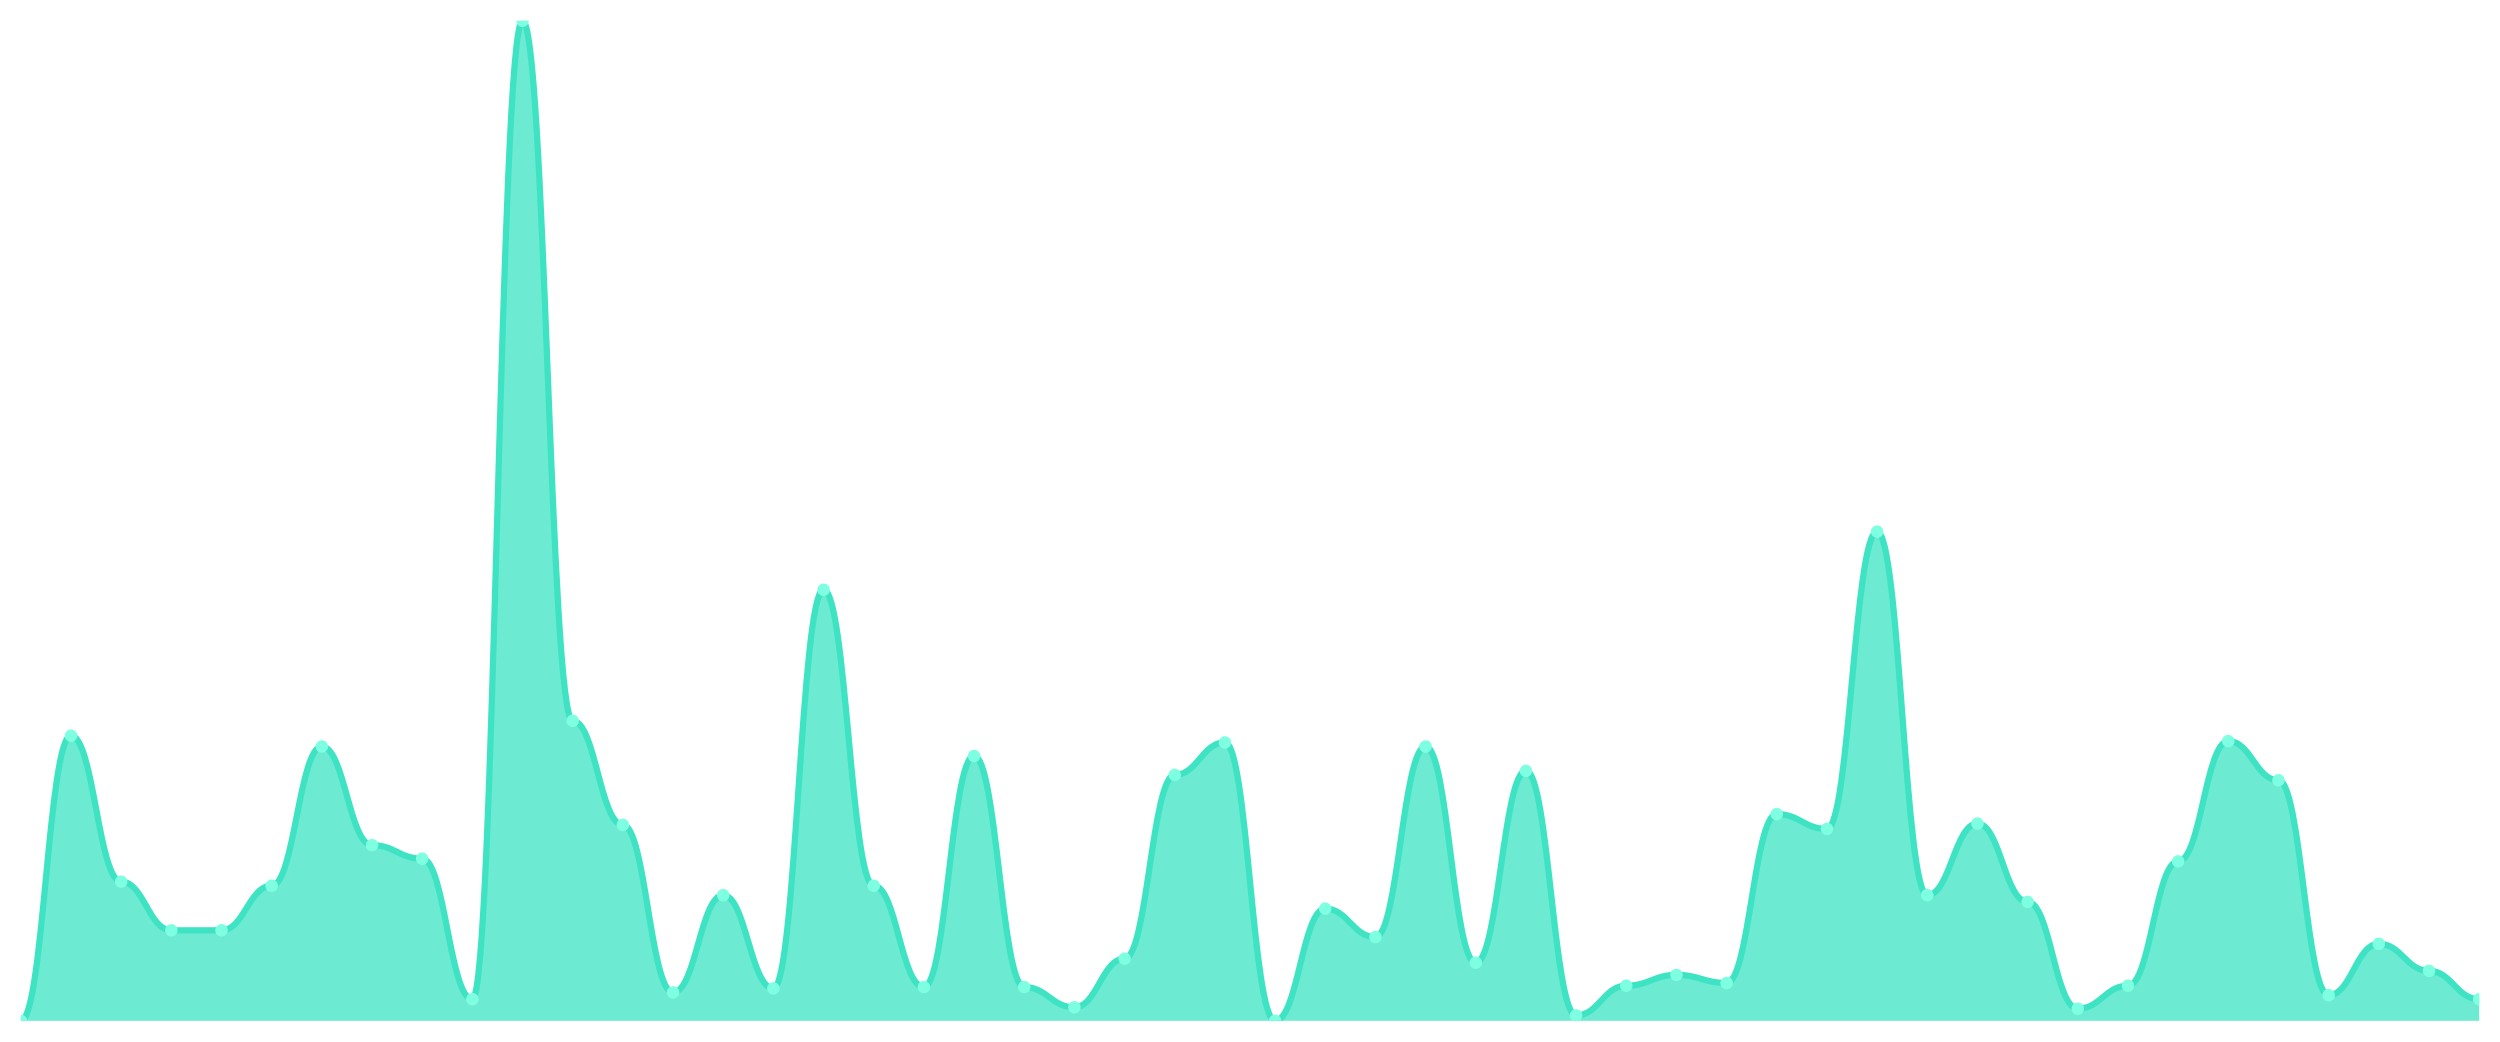
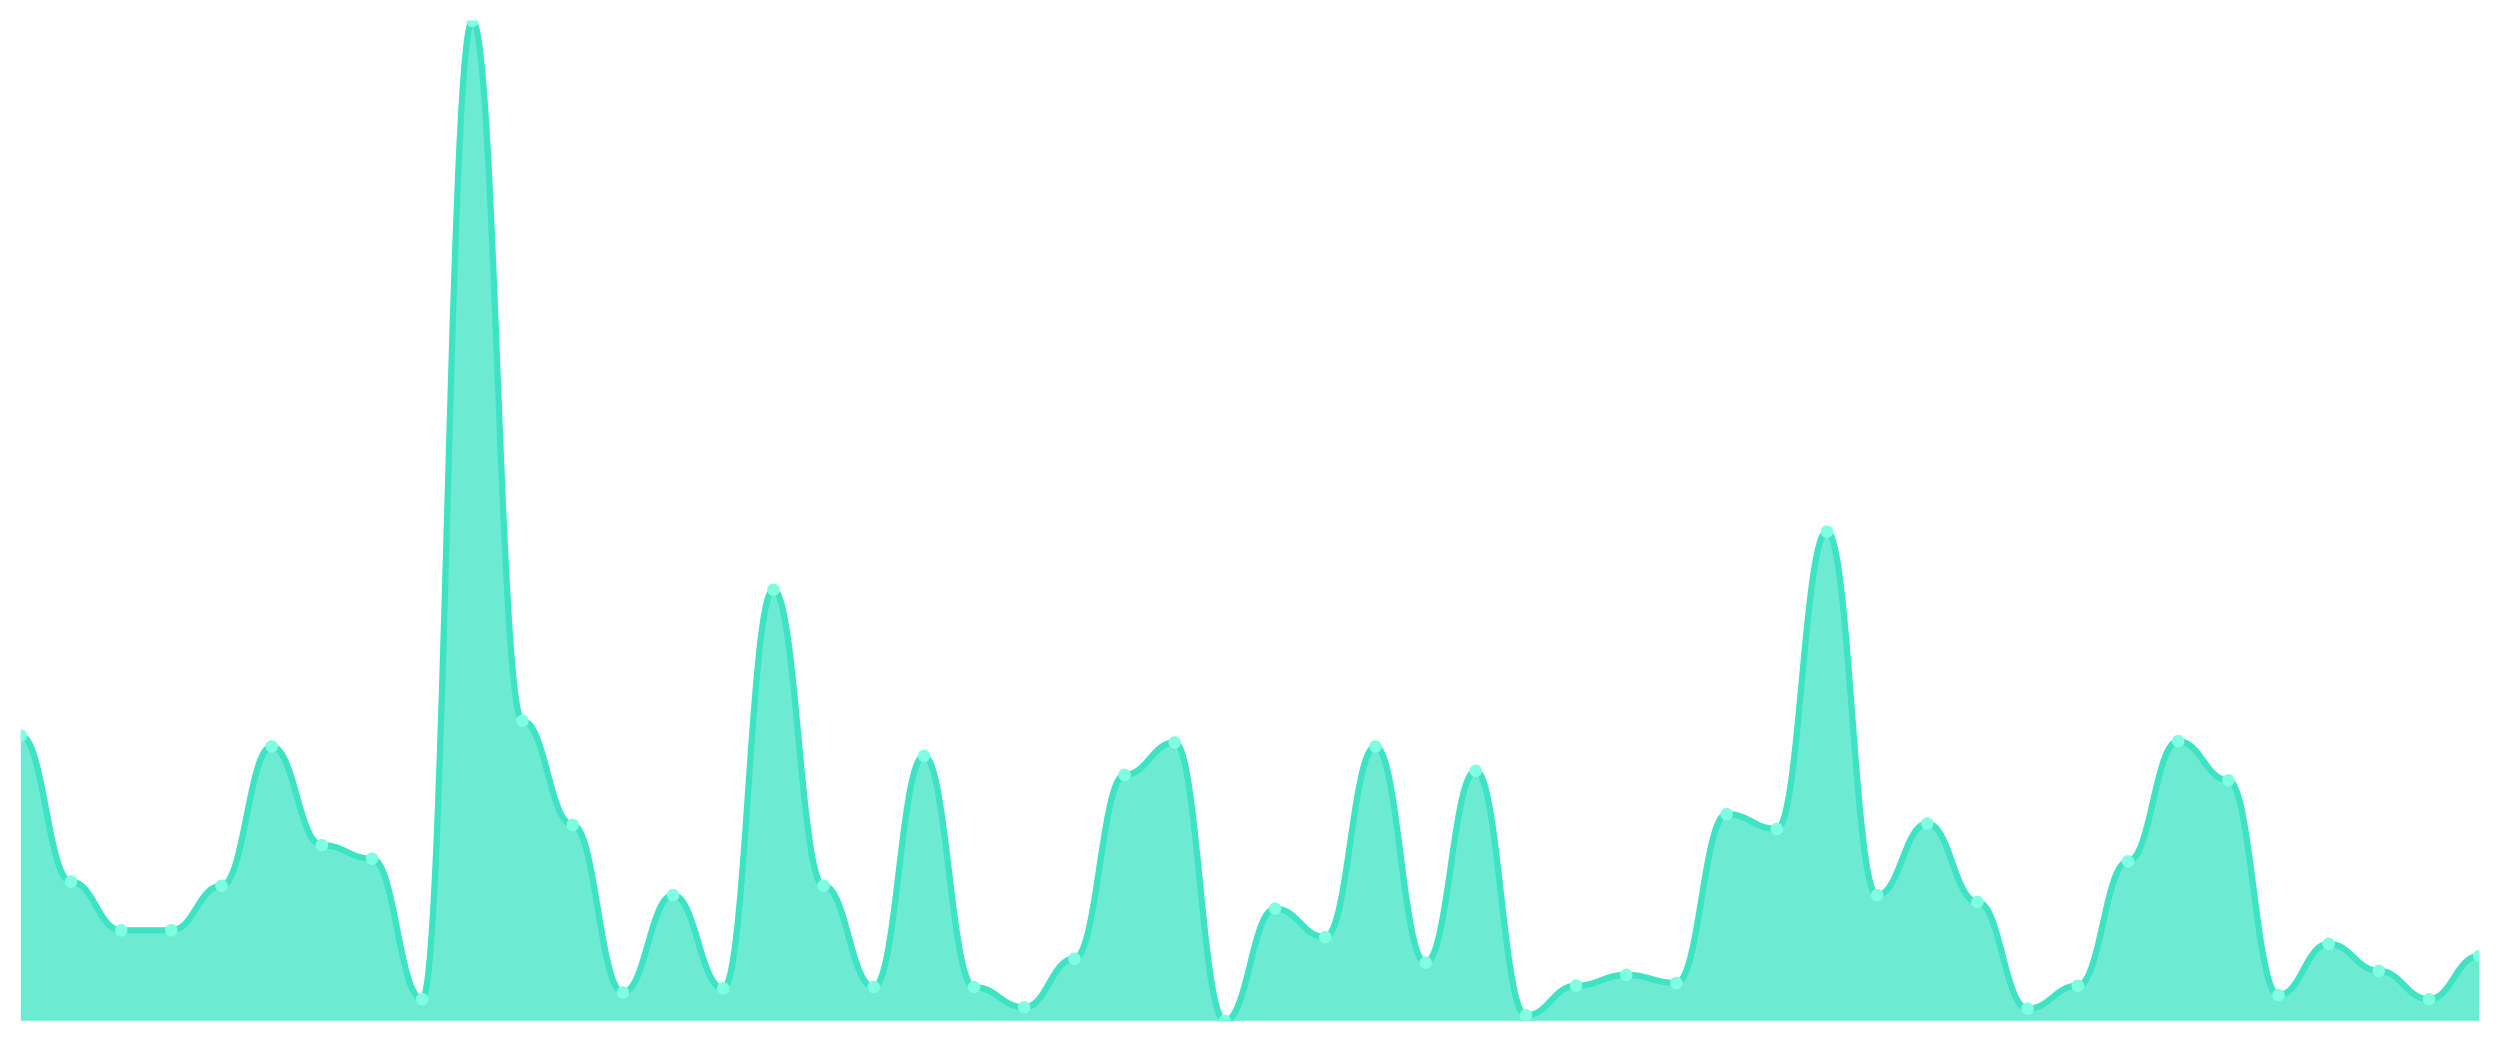
<svg xmlns="http://www.w3.org/2000/svg" viewBox="0 0 1200 500" width="1200" height="500">
  <defs>
    <clipPath id="c">
      <rect x="10" y="10" width="1180" height="480" />
    </clipPath>
  </defs>
  <rect width="1200" height="500" fill="none" />
  <g clip-path="url(#c)">
-     <path d="M 10,490 L 10,490 C 20.837,490 23.245,353.135 34.082,353.135 C 44.918,353.135 47.327,423.189 58.163,423.189 C 69,423.189 71.408,446.541 82.245,446.541 C 93.082,446.541 95.49,446.541 106.327,446.541 C 117.163,446.541 119.571,425.135 130.408,425.135 C 141.245,425.135 143.653,358.324 154.49,358.324 C 165.327,358.324 167.735,405.676 178.571,405.676 C 189.408,405.676 191.816,412.162 202.653,412.162 C 213.49,412.162 215.898,479.622 226.735,479.622 C 237.571,479.622 239.98,10 250.816,10 C 261.653,10 264.061,346 274.898,346 C 285.735,346 288.143,395.946 298.98,395.946 C 309.816,395.946 312.224,476.378 323.061,476.378 C 333.898,476.378 336.306,429.676 347.143,429.676 C 357.98,429.676 360.388,474.432 371.224,474.432 C 382.061,474.432 384.469,283.081 395.306,283.081 C 406.143,283.081 408.551,425.135 419.388,425.135 C 430.224,425.135 432.633,473.784 443.469,473.784 C 454.306,473.784 456.714,362.865 467.551,362.865 C 478.388,362.865 480.796,473.784 491.633,473.784 C 502.469,473.784 504.878,483.514 515.714,483.514 C 526.551,483.514 528.959,460.162 539.796,460.162 C 550.633,460.162 553.041,371.946 563.878,371.946 C 574.714,371.946 577.122,356.378 587.959,356.378 C 598.796,356.378 601.204,490 612.041,490 C 622.878,490 625.286,436.162 636.122,436.162 C 646.959,436.162 649.367,449.784 660.204,449.784 C 671.041,449.784 673.449,358.324 684.286,358.324 C 695.122,358.324 697.531,462.108 708.367,462.108 C 719.204,462.108 721.612,370 732.449,370 C 743.286,370 745.694,487.405 756.531,487.405 C 767.367,487.405 769.776,473.135 780.612,473.135 C 791.449,473.135 793.857,467.946 804.694,467.946 C 815.531,467.946 817.939,471.838 828.776,471.838 C 839.612,471.838 842.02,390.757 852.857,390.757 C 863.694,390.757 866.102,397.892 876.939,397.892 C 887.776,397.892 890.184,255.189 901.02,255.189 C 911.857,255.189 914.265,429.676 925.102,429.676 C 935.939,429.676 938.347,395.297 949.184,395.297 C 960.02,395.297 962.429,432.919 973.265,432.919 C 984.102,432.919 986.51,484.162 997.347,484.162 C 1008.184,484.162 1010.592,473.135 1021.429,473.135 C 1032.265,473.135 1034.673,413.459 1045.51,413.459 C 1056.347,413.459 1058.755,355.73 1069.592,355.73 C 1080.429,355.73 1082.837,374.541 1093.673,374.541 C 1104.51,374.541 1106.918,477.676 1117.755,477.676 C 1128.592,477.676 1131,453.027 1141.837,453.027 C 1152.673,453.027 1155.082,466 1165.918,466 C 1176.755,466 1179.163,479.622 1190,479.622 L 1190,490 Z" fill="rgba(61,227,195,0.75)" />
-     <path d="M 10,490 C 20.837,490 23.245,353.135 34.082,353.135 C 44.918,353.135 47.327,423.189 58.163,423.189 C 69,423.189 71.408,446.541 82.245,446.541 C 93.082,446.541 95.49,446.541 106.327,446.541 C 117.163,446.541 119.571,425.135 130.408,425.135 C 141.245,425.135 143.653,358.324 154.49,358.324 C 165.327,358.324 167.735,405.676 178.571,405.676 C 189.408,405.676 191.816,412.162 202.653,412.162 C 213.49,412.162 215.898,479.622 226.735,479.622 C 237.571,479.622 239.98,10 250.816,10 C 261.653,10 264.061,346 274.898,346 C 285.735,346 288.143,395.946 298.98,395.946 C 309.816,395.946 312.224,476.378 323.061,476.378 C 333.898,476.378 336.306,429.676 347.143,429.676 C 357.98,429.676 360.388,474.432 371.224,474.432 C 382.061,474.432 384.469,283.081 395.306,283.081 C 406.143,283.081 408.551,425.135 419.388,425.135 C 430.224,425.135 432.633,473.784 443.469,473.784 C 454.306,473.784 456.714,362.865 467.551,362.865 C 478.388,362.865 480.796,473.784 491.633,473.784 C 502.469,473.784 504.878,483.514 515.714,483.514 C 526.551,483.514 528.959,460.162 539.796,460.162 C 550.633,460.162 553.041,371.946 563.878,371.946 C 574.714,371.946 577.122,356.378 587.959,356.378 C 598.796,356.378 601.204,490 612.041,490 C 622.878,490 625.286,436.162 636.122,436.162 C 646.959,436.162 649.367,449.784 660.204,449.784 C 671.041,449.784 673.449,358.324 684.286,358.324 C 695.122,358.324 697.531,462.108 708.367,462.108 C 719.204,462.108 721.612,370 732.449,370 C 743.286,370 745.694,487.405 756.531,487.405 C 767.367,487.405 769.776,473.135 780.612,473.135 C 791.449,473.135 793.857,467.946 804.694,467.946 C 815.531,467.946 817.939,471.838 828.776,471.838 C 839.612,471.838 842.02,390.757 852.857,390.757 C 863.694,390.757 866.102,397.892 876.939,397.892 C 887.776,397.892 890.184,255.189 901.02,255.189 C 911.857,255.189 914.265,429.676 925.102,429.676 C 935.939,429.676 938.347,395.297 949.184,395.297 C 960.02,395.297 962.429,432.919 973.265,432.919 C 984.102,432.919 986.51,484.162 997.347,484.162 C 1008.184,484.162 1010.592,473.135 1021.429,473.135 C 1032.265,473.135 1034.673,413.459 1045.51,413.459 C 1056.347,413.459 1058.755,355.73 1069.592,355.73 C 1080.429,355.73 1082.837,374.541 1093.673,374.541 C 1104.51,374.541 1106.918,477.676 1117.755,477.676 C 1128.592,477.676 1131,453.027 1141.837,453.027 C 1152.673,453.027 1155.082,466 1165.918,466 C 1176.755,466 1179.163,479.622 1190,479.622" fill="none" stroke="#3de3c3" stroke-width="3" stroke-linecap="round" stroke-linejoin="round" />
-     <circle cx="10" cy="490" r="3" fill="#7fffe1" />
-     <circle cx="34.082" cy="353.135" r="3" fill="#7fffe1" />
-     <circle cx="58.163" cy="423.189" r="3" fill="#7fffe1" />
+     <path d="M 10,490 L 10,353.135 C 20.837,353.135 23.245,423.189 34.082,423.189 C 44.918,423.189 47.327,446.541 58.163,446.541 C 69,446.541 71.408,446.541 82.245,446.541 C 93.082,446.541 95.49,425.135 106.327,425.135 C 117.163,425.135 119.571,358.324 130.408,358.324 C 141.245,358.324 143.653,405.676 154.49,405.676 C 165.327,405.676 167.735,412.162 178.571,412.162 C 189.408,412.162 191.816,479.622 202.653,479.622 C 213.49,479.622 215.898,10 226.735,10 C 237.571,10 239.98,346 250.816,346 C 261.653,346 264.061,395.946 274.898,395.946 C 285.735,395.946 288.143,476.378 298.98,476.378 C 309.816,476.378 312.224,429.676 323.061,429.676 C 333.898,429.676 336.306,474.432 347.143,474.432 C 357.98,474.432 360.388,283.081 371.224,283.081 C 382.061,283.081 384.469,425.135 395.306,425.135 C 406.143,425.135 408.551,473.784 419.388,473.784 C 430.224,473.784 432.633,362.865 443.469,362.865 C 454.306,362.865 456.714,473.784 467.551,473.784 C 478.388,473.784 480.796,483.514 491.633,483.514 C 502.469,483.514 504.878,460.162 515.714,460.162 C 526.551,460.162 528.959,371.946 539.796,371.946 C 550.633,371.946 553.041,356.378 563.878,356.378 C 574.714,356.378 577.122,490 587.959,490 C 598.796,490 601.204,436.162 612.041,436.162 C 622.878,436.162 625.286,449.784 636.122,449.784 C 646.959,449.784 649.367,358.324 660.204,358.324 C 671.041,358.324 673.449,462.108 684.286,462.108 C 695.122,462.108 697.531,370 708.367,370 C 719.204,370 721.612,487.405 732.449,487.405 C 743.286,487.405 745.694,473.135 756.531,473.135 C 767.367,473.135 769.776,467.946 780.612,467.946 C 791.449,467.946 793.857,471.838 804.694,471.838 C 815.531,471.838 817.939,390.757 828.776,390.757 C 839.612,390.757 842.02,397.892 852.857,397.892 C 863.694,397.892 866.102,255.189 876.939,255.189 C 887.776,255.189 890.184,429.676 901.02,429.676 C 911.857,429.676 914.265,395.297 925.102,395.297 C 935.939,395.297 938.347,432.919 949.184,432.919 C 960.02,432.919 962.429,484.162 973.265,484.162 C 984.102,484.162 986.51,473.135 997.347,473.135 C 1008.184,473.135 1010.592,413.459 1021.429,413.459 C 1032.265,413.459 1034.673,355.73 1045.51,355.73 C 1056.347,355.73 1058.755,374.541 1069.592,374.541 C 1080.429,374.541 1082.837,477.676 1093.673,477.676 C 1104.51,477.676 1106.918,453.027 1117.755,453.027 C 1128.592,453.027 1131,466 1141.837,466 C 1152.673,466 1155.082,479.622 1165.918,479.622 C 1176.755,479.622 1179.163,458.865 1190,458.865 L 1190,490 Z" fill="rgba(61,227,195,0.75)" />
+     <path d="M 10,353.135 C 20.837,353.135 23.245,423.189 34.082,423.189 C 44.918,423.189 47.327,446.541 58.163,446.541 C 69,446.541 71.408,446.541 82.245,446.541 C 93.082,446.541 95.49,425.135 106.327,425.135 C 117.163,425.135 119.571,358.324 130.408,358.324 C 141.245,358.324 143.653,405.676 154.49,405.676 C 165.327,405.676 167.735,412.162 178.571,412.162 C 189.408,412.162 191.816,479.622 202.653,479.622 C 213.49,479.622 215.898,10 226.735,10 C 237.571,10 239.98,346 250.816,346 C 261.653,346 264.061,395.946 274.898,395.946 C 285.735,395.946 288.143,476.378 298.98,476.378 C 309.816,476.378 312.224,429.676 323.061,429.676 C 333.898,429.676 336.306,474.432 347.143,474.432 C 357.98,474.432 360.388,283.081 371.224,283.081 C 382.061,283.081 384.469,425.135 395.306,425.135 C 406.143,425.135 408.551,473.784 419.388,473.784 C 430.224,473.784 432.633,362.865 443.469,362.865 C 454.306,362.865 456.714,473.784 467.551,473.784 C 478.388,473.784 480.796,483.514 491.633,483.514 C 502.469,483.514 504.878,460.162 515.714,460.162 C 526.551,460.162 528.959,371.946 539.796,371.946 C 550.633,371.946 553.041,356.378 563.878,356.378 C 574.714,356.378 577.122,490 587.959,490 C 598.796,490 601.204,436.162 612.041,436.162 C 622.878,436.162 625.286,449.784 636.122,449.784 C 646.959,449.784 649.367,358.324 660.204,358.324 C 671.041,358.324 673.449,462.108 684.286,462.108 C 695.122,462.108 697.531,370 708.367,370 C 719.204,370 721.612,487.405 732.449,487.405 C 743.286,487.405 745.694,473.135 756.531,473.135 C 767.367,473.135 769.776,467.946 780.612,467.946 C 791.449,467.946 793.857,471.838 804.694,471.838 C 815.531,471.838 817.939,390.757 828.776,390.757 C 839.612,390.757 842.02,397.892 852.857,397.892 C 863.694,397.892 866.102,255.189 876.939,255.189 C 887.776,255.189 890.184,429.676 901.02,429.676 C 911.857,429.676 914.265,395.297 925.102,395.297 C 935.939,395.297 938.347,432.919 949.184,432.919 C 960.02,432.919 962.429,484.162 973.265,484.162 C 984.102,484.162 986.51,473.135 997.347,473.135 C 1008.184,473.135 1010.592,413.459 1021.429,413.459 C 1032.265,413.459 1034.673,355.73 1045.51,355.73 C 1056.347,355.73 1058.755,374.541 1069.592,374.541 C 1080.429,374.541 1082.837,477.676 1093.673,477.676 C 1104.51,477.676 1106.918,453.027 1117.755,453.027 C 1128.592,453.027 1131,466 1141.837,466 C 1152.673,466 1155.082,479.622 1165.918,479.622 C 1176.755,479.622 1179.163,458.865 1190,458.865" fill="none" stroke="#3de3c3" stroke-width="3" stroke-linecap="round" stroke-linejoin="round" />
+     <circle cx="10" cy="353.135" r="3" fill="#7fffe1" />
+     <circle cx="34.082" cy="423.189" r="3" fill="#7fffe1" />
+     <circle cx="58.163" cy="446.541" r="3" fill="#7fffe1" />
    <circle cx="82.245" cy="446.541" r="3" fill="#7fffe1" />
-     <circle cx="106.327" cy="446.541" r="3" fill="#7fffe1" />
-     <circle cx="130.408" cy="425.135" r="3" fill="#7fffe1" />
-     <circle cx="154.49" cy="358.324" r="3" fill="#7fffe1" />
-     <circle cx="178.571" cy="405.676" r="3" fill="#7fffe1" />
-     <circle cx="202.653" cy="412.162" r="3" fill="#7fffe1" />
-     <circle cx="226.735" cy="479.622" r="3" fill="#7fffe1" />
-     <circle cx="250.816" cy="10" r="3" fill="#7fffe1" />
-     <circle cx="274.898" cy="346" r="3" fill="#7fffe1" />
-     <circle cx="298.98" cy="395.946" r="3" fill="#7fffe1" />
-     <circle cx="323.061" cy="476.378" r="3" fill="#7fffe1" />
-     <circle cx="347.143" cy="429.676" r="3" fill="#7fffe1" />
-     <circle cx="371.224" cy="474.432" r="3" fill="#7fffe1" />
-     <circle cx="395.306" cy="283.081" r="3" fill="#7fffe1" />
-     <circle cx="419.388" cy="425.135" r="3" fill="#7fffe1" />
-     <circle cx="443.469" cy="473.784" r="3" fill="#7fffe1" />
-     <circle cx="467.551" cy="362.865" r="3" fill="#7fffe1" />
-     <circle cx="491.633" cy="473.784" r="3" fill="#7fffe1" />
-     <circle cx="515.714" cy="483.514" r="3" fill="#7fffe1" />
-     <circle cx="539.796" cy="460.162" r="3" fill="#7fffe1" />
-     <circle cx="563.878" cy="371.946" r="3" fill="#7fffe1" />
-     <circle cx="587.959" cy="356.378" r="3" fill="#7fffe1" />
-     <circle cx="612.041" cy="490" r="3" fill="#7fffe1" />
-     <circle cx="636.122" cy="436.162" r="3" fill="#7fffe1" />
-     <circle cx="660.204" cy="449.784" r="3" fill="#7fffe1" />
-     <circle cx="684.286" cy="358.324" r="3" fill="#7fffe1" />
-     <circle cx="708.367" cy="462.108" r="3" fill="#7fffe1" />
-     <circle cx="732.449" cy="370" r="3" fill="#7fffe1" />
-     <circle cx="756.531" cy="487.405" r="3" fill="#7fffe1" />
-     <circle cx="780.612" cy="473.135" r="3" fill="#7fffe1" />
-     <circle cx="804.694" cy="467.946" r="3" fill="#7fffe1" />
-     <circle cx="828.776" cy="471.838" r="3" fill="#7fffe1" />
-     <circle cx="852.857" cy="390.757" r="3" fill="#7fffe1" />
-     <circle cx="876.939" cy="397.892" r="3" fill="#7fffe1" />
-     <circle cx="901.02" cy="255.189" r="3" fill="#7fffe1" />
-     <circle cx="925.102" cy="429.676" r="3" fill="#7fffe1" />
-     <circle cx="949.184" cy="395.297" r="3" fill="#7fffe1" />
-     <circle cx="973.265" cy="432.919" r="3" fill="#7fffe1" />
-     <circle cx="997.347" cy="484.162" r="3" fill="#7fffe1" />
-     <circle cx="1021.429" cy="473.135" r="3" fill="#7fffe1" />
-     <circle cx="1045.51" cy="413.459" r="3" fill="#7fffe1" />
-     <circle cx="1069.592" cy="355.73" r="3" fill="#7fffe1" />
-     <circle cx="1093.673" cy="374.541" r="3" fill="#7fffe1" />
-     <circle cx="1117.755" cy="477.676" r="3" fill="#7fffe1" />
-     <circle cx="1141.837" cy="453.027" r="3" fill="#7fffe1" />
-     <circle cx="1165.918" cy="466" r="3" fill="#7fffe1" />
-     <circle cx="1190" cy="479.622" r="3" fill="#7fffe1" />
+     <circle cx="106.327" cy="425.135" r="3" fill="#7fffe1" />
+     <circle cx="130.408" cy="358.324" r="3" fill="#7fffe1" />
+     <circle cx="154.49" cy="405.676" r="3" fill="#7fffe1" />
+     <circle cx="178.571" cy="412.162" r="3" fill="#7fffe1" />
+     <circle cx="202.653" cy="479.622" r="3" fill="#7fffe1" />
+     <circle cx="226.735" cy="10" r="3" fill="#7fffe1" />
+     <circle cx="250.816" cy="346" r="3" fill="#7fffe1" />
+     <circle cx="274.898" cy="395.946" r="3" fill="#7fffe1" />
+     <circle cx="298.98" cy="476.378" r="3" fill="#7fffe1" />
+     <circle cx="323.061" cy="429.676" r="3" fill="#7fffe1" />
+     <circle cx="347.143" cy="474.432" r="3" fill="#7fffe1" />
+     <circle cx="371.224" cy="283.081" r="3" fill="#7fffe1" />
+     <circle cx="395.306" cy="425.135" r="3" fill="#7fffe1" />
+     <circle cx="419.388" cy="473.784" r="3" fill="#7fffe1" />
+     <circle cx="443.469" cy="362.865" r="3" fill="#7fffe1" />
+     <circle cx="467.551" cy="473.784" r="3" fill="#7fffe1" />
+     <circle cx="491.633" cy="483.514" r="3" fill="#7fffe1" />
+     <circle cx="515.714" cy="460.162" r="3" fill="#7fffe1" />
+     <circle cx="539.796" cy="371.946" r="3" fill="#7fffe1" />
+     <circle cx="563.878" cy="356.378" r="3" fill="#7fffe1" />
+     <circle cx="587.959" cy="490" r="3" fill="#7fffe1" />
+     <circle cx="612.041" cy="436.162" r="3" fill="#7fffe1" />
+     <circle cx="636.122" cy="449.784" r="3" fill="#7fffe1" />
+     <circle cx="660.204" cy="358.324" r="3" fill="#7fffe1" />
+     <circle cx="684.286" cy="462.108" r="3" fill="#7fffe1" />
+     <circle cx="708.367" cy="370" r="3" fill="#7fffe1" />
+     <circle cx="732.449" cy="487.405" r="3" fill="#7fffe1" />
+     <circle cx="756.531" cy="473.135" r="3" fill="#7fffe1" />
+     <circle cx="780.612" cy="467.946" r="3" fill="#7fffe1" />
+     <circle cx="804.694" cy="471.838" r="3" fill="#7fffe1" />
+     <circle cx="828.776" cy="390.757" r="3" fill="#7fffe1" />
+     <circle cx="852.857" cy="397.892" r="3" fill="#7fffe1" />
+     <circle cx="876.939" cy="255.189" r="3" fill="#7fffe1" />
+     <circle cx="901.02" cy="429.676" r="3" fill="#7fffe1" />
+     <circle cx="925.102" cy="395.297" r="3" fill="#7fffe1" />
+     <circle cx="949.184" cy="432.919" r="3" fill="#7fffe1" />
+     <circle cx="973.265" cy="484.162" r="3" fill="#7fffe1" />
+     <circle cx="997.347" cy="473.135" r="3" fill="#7fffe1" />
+     <circle cx="1021.429" cy="413.459" r="3" fill="#7fffe1" />
+     <circle cx="1045.51" cy="355.73" r="3" fill="#7fffe1" />
+     <circle cx="1069.592" cy="374.541" r="3" fill="#7fffe1" />
+     <circle cx="1093.673" cy="477.676" r="3" fill="#7fffe1" />
+     <circle cx="1117.755" cy="453.027" r="3" fill="#7fffe1" />
+     <circle cx="1141.837" cy="466" r="3" fill="#7fffe1" />
+     <circle cx="1165.918" cy="479.622" r="3" fill="#7fffe1" />
+     <circle cx="1190" cy="458.865" r="3" fill="#7fffe1" />
  </g>
</svg>
